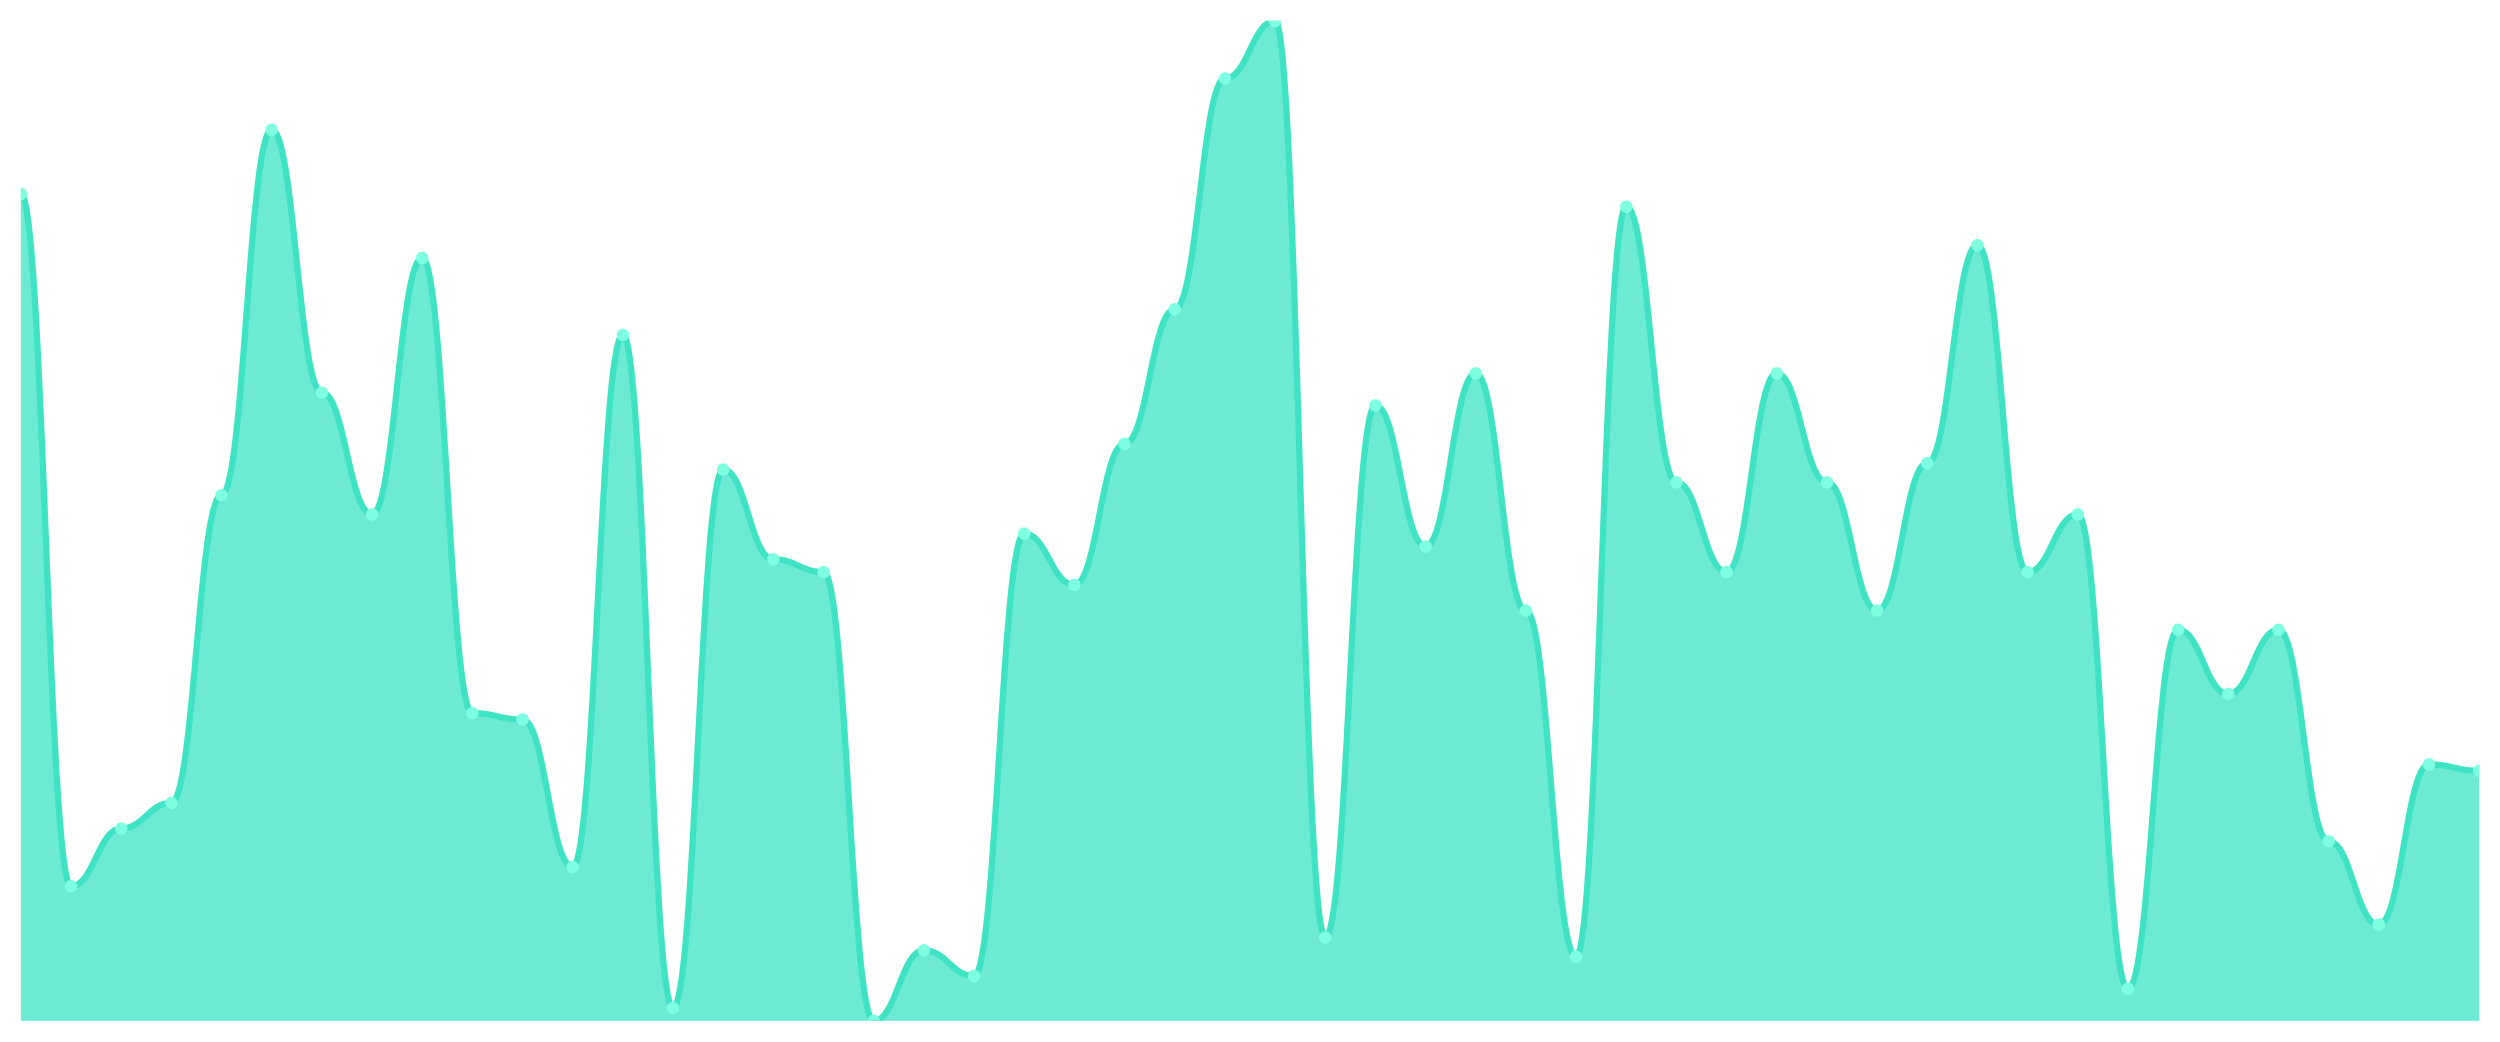
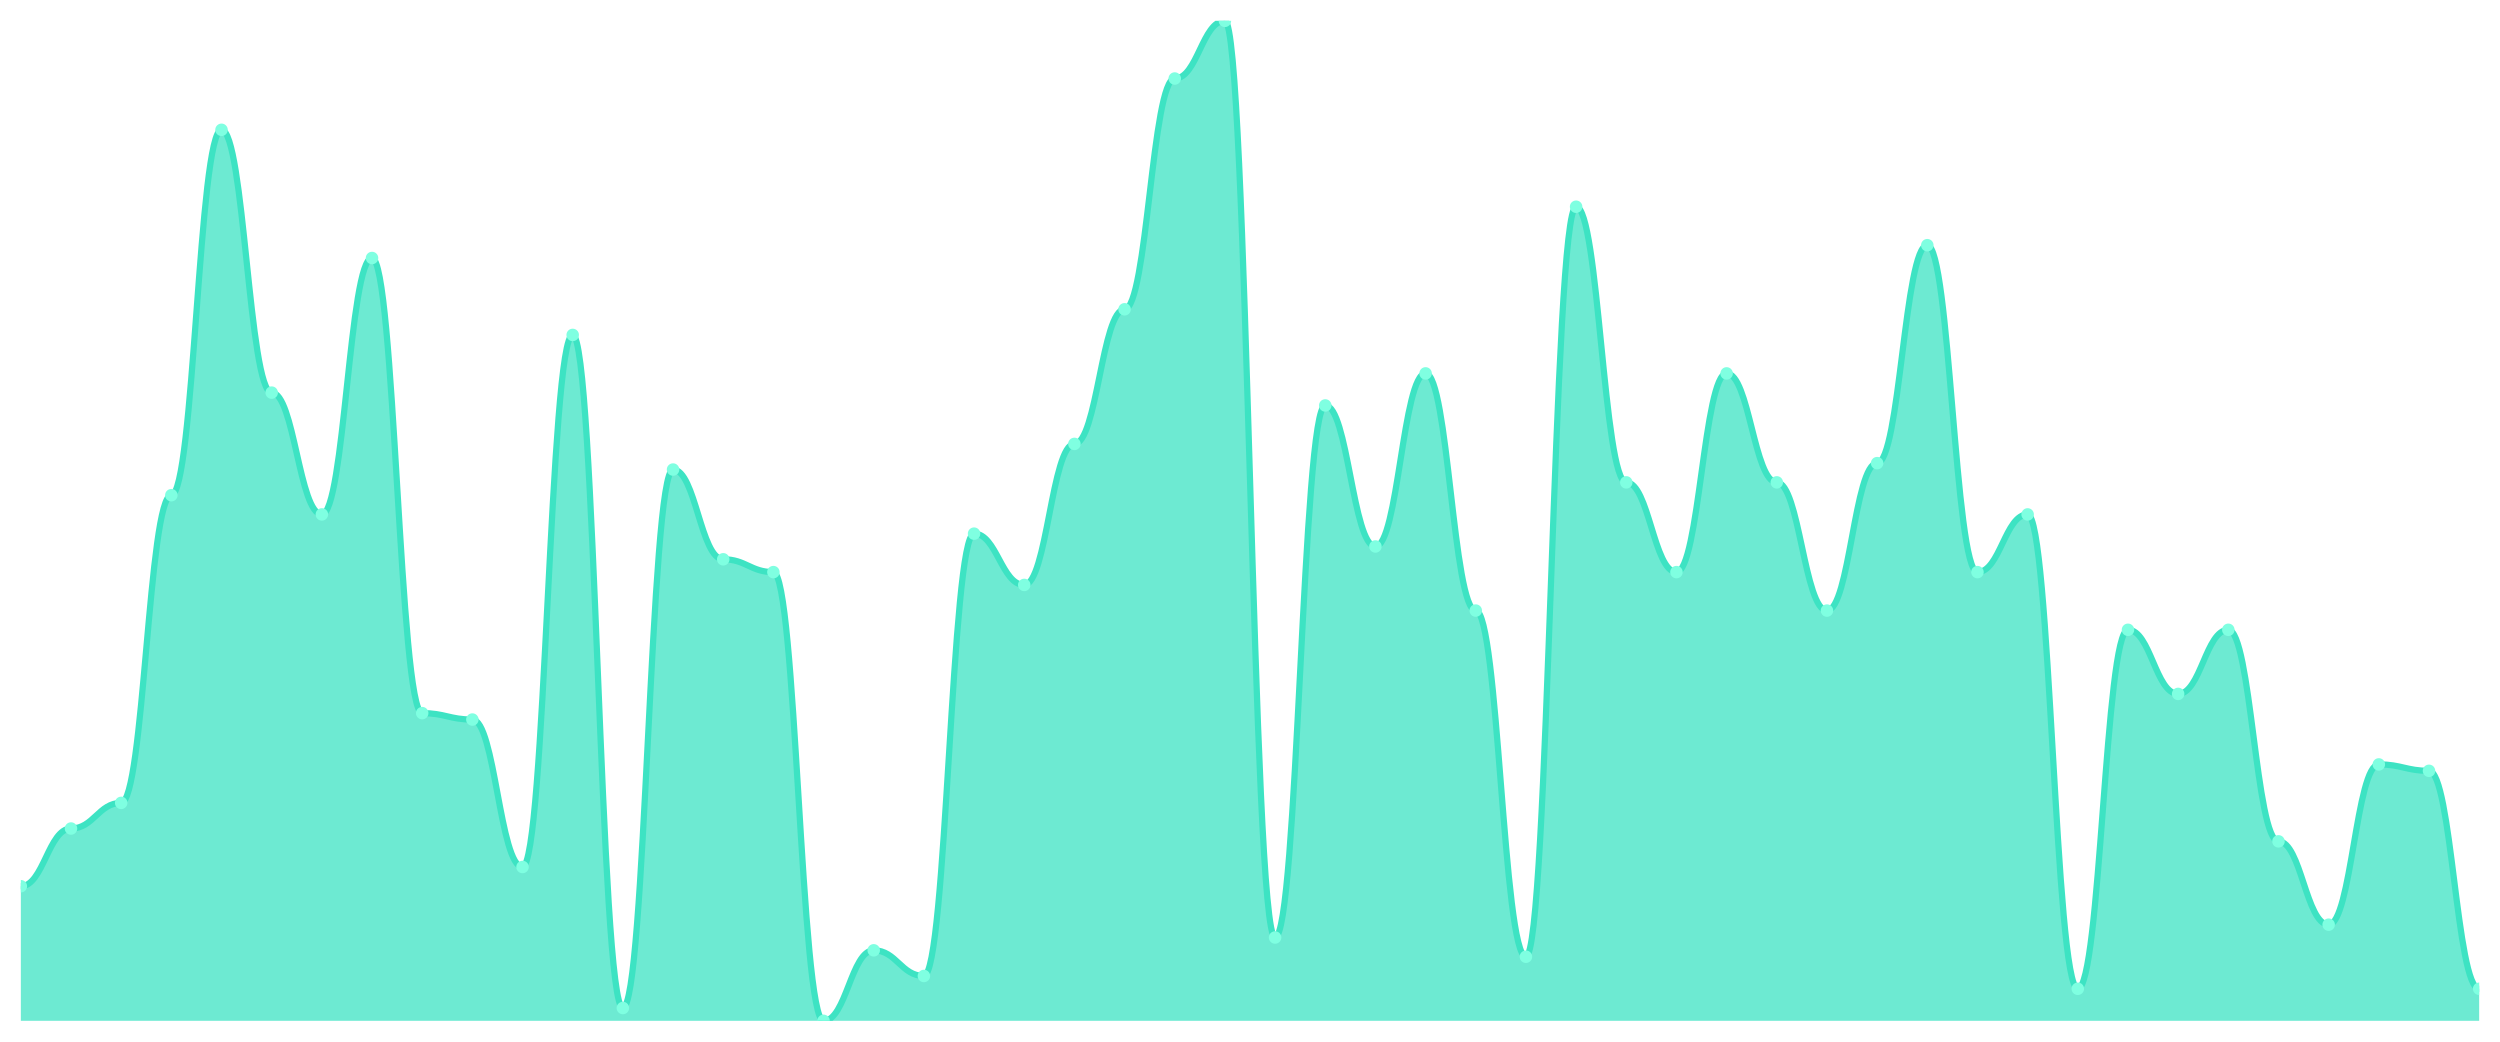
<svg xmlns="http://www.w3.org/2000/svg" viewBox="0 0 1200 500" width="1200" height="500">
  <defs>
    <clipPath id="c">
      <rect x="10" y="10" width="1180" height="480" />
    </clipPath>
  </defs>
  <rect width="1200" height="500" fill="none" />
  <g clip-path="url(#c)">
-     <path d="M 10,490 L 10,93.077 C 20.837,93.077 23.245,425.385 34.082,425.385 C 44.918,425.385 47.327,397.692 58.163,397.692 C 69,397.692 71.408,385.385 82.245,385.385 C 93.082,385.385 95.49,237.692 106.327,237.692 C 117.163,237.692 119.571,62.308 130.408,62.308 C 141.245,62.308 143.653,188.462 154.49,188.462 C 165.327,188.462 167.735,246.923 178.571,246.923 C 189.408,246.923 191.816,123.846 202.653,123.846 C 213.49,123.846 215.898,342.308 226.735,342.308 C 237.571,342.308 239.98,345.385 250.816,345.385 C 261.653,345.385 264.061,416.154 274.898,416.154 C 285.735,416.154 288.143,160.769 298.98,160.769 C 309.816,160.769 312.224,483.846 323.061,483.846 C 333.898,483.846 336.306,225.385 347.143,225.385 C 357.98,225.385 360.388,268.462 371.224,268.462 C 382.061,268.462 384.469,274.615 395.306,274.615 C 406.143,274.615 408.551,490 419.388,490 C 430.224,490 432.633,456.154 443.469,456.154 C 454.306,456.154 456.714,468.462 467.551,468.462 C 478.388,468.462 480.796,256.154 491.633,256.154 C 502.469,256.154 504.878,280.769 515.714,280.769 C 526.551,280.769 528.959,213.077 539.796,213.077 C 550.633,213.077 553.041,148.462 563.878,148.462 C 574.714,148.462 577.122,37.692 587.959,37.692 C 598.796,37.692 601.204,10 612.041,10 C 622.878,10 625.286,450 636.122,450 C 646.959,450 649.367,194.615 660.204,194.615 C 671.041,194.615 673.449,262.308 684.286,262.308 C 695.122,262.308 697.531,179.231 708.367,179.231 C 719.204,179.231 721.612,293.077 732.449,293.077 C 743.286,293.077 745.694,459.231 756.531,459.231 C 767.367,459.231 769.776,99.231 780.612,99.231 C 791.449,99.231 793.857,231.538 804.694,231.538 C 815.531,231.538 817.939,274.615 828.776,274.615 C 839.612,274.615 842.02,179.231 852.857,179.231 C 863.694,179.231 866.102,231.538 876.939,231.538 C 887.776,231.538 890.184,293.077 901.02,293.077 C 911.857,293.077 914.265,222.308 925.102,222.308 C 935.939,222.308 938.347,117.692 949.184,117.692 C 960.02,117.692 962.429,274.615 973.265,274.615 C 984.102,274.615 986.51,246.923 997.347,246.923 C 1008.184,246.923 1010.592,474.615 1021.429,474.615 C 1032.265,474.615 1034.673,302.308 1045.51,302.308 C 1056.347,302.308 1058.755,333.077 1069.592,333.077 C 1080.429,333.077 1082.837,302.308 1093.673,302.308 C 1104.51,302.308 1106.918,403.846 1117.755,403.846 C 1128.592,403.846 1131,443.846 1141.837,443.846 C 1152.673,443.846 1155.082,366.923 1165.918,366.923 C 1176.755,366.923 1179.163,370 1190,370 L 1190,490 Z" fill="rgba(61,227,195,0.75)" />
-     <path d="M 10,93.077 C 20.837,93.077 23.245,425.385 34.082,425.385 C 44.918,425.385 47.327,397.692 58.163,397.692 C 69,397.692 71.408,385.385 82.245,385.385 C 93.082,385.385 95.49,237.692 106.327,237.692 C 117.163,237.692 119.571,62.308 130.408,62.308 C 141.245,62.308 143.653,188.462 154.49,188.462 C 165.327,188.462 167.735,246.923 178.571,246.923 C 189.408,246.923 191.816,123.846 202.653,123.846 C 213.49,123.846 215.898,342.308 226.735,342.308 C 237.571,342.308 239.98,345.385 250.816,345.385 C 261.653,345.385 264.061,416.154 274.898,416.154 C 285.735,416.154 288.143,160.769 298.98,160.769 C 309.816,160.769 312.224,483.846 323.061,483.846 C 333.898,483.846 336.306,225.385 347.143,225.385 C 357.98,225.385 360.388,268.462 371.224,268.462 C 382.061,268.462 384.469,274.615 395.306,274.615 C 406.143,274.615 408.551,490 419.388,490 C 430.224,490 432.633,456.154 443.469,456.154 C 454.306,456.154 456.714,468.462 467.551,468.462 C 478.388,468.462 480.796,256.154 491.633,256.154 C 502.469,256.154 504.878,280.769 515.714,280.769 C 526.551,280.769 528.959,213.077 539.796,213.077 C 550.633,213.077 553.041,148.462 563.878,148.462 C 574.714,148.462 577.122,37.692 587.959,37.692 C 598.796,37.692 601.204,10 612.041,10 C 622.878,10 625.286,450 636.122,450 C 646.959,450 649.367,194.615 660.204,194.615 C 671.041,194.615 673.449,262.308 684.286,262.308 C 695.122,262.308 697.531,179.231 708.367,179.231 C 719.204,179.231 721.612,293.077 732.449,293.077 C 743.286,293.077 745.694,459.231 756.531,459.231 C 767.367,459.231 769.776,99.231 780.612,99.231 C 791.449,99.231 793.857,231.538 804.694,231.538 C 815.531,231.538 817.939,274.615 828.776,274.615 C 839.612,274.615 842.02,179.231 852.857,179.231 C 863.694,179.231 866.102,231.538 876.939,231.538 C 887.776,231.538 890.184,293.077 901.02,293.077 C 911.857,293.077 914.265,222.308 925.102,222.308 C 935.939,222.308 938.347,117.692 949.184,117.692 C 960.02,117.692 962.429,274.615 973.265,274.615 C 984.102,274.615 986.51,246.923 997.347,246.923 C 1008.184,246.923 1010.592,474.615 1021.429,474.615 C 1032.265,474.615 1034.673,302.308 1045.51,302.308 C 1056.347,302.308 1058.755,333.077 1069.592,333.077 C 1080.429,333.077 1082.837,302.308 1093.673,302.308 C 1104.51,302.308 1106.918,403.846 1117.755,403.846 C 1128.592,403.846 1131,443.846 1141.837,443.846 C 1152.673,443.846 1155.082,366.923 1165.918,366.923 C 1176.755,366.923 1179.163,370 1190,370" fill="none" stroke="#3de3c3" stroke-width="3" stroke-linecap="round" stroke-linejoin="round" />
-     <circle cx="10" cy="93.077" r="3" fill="#7fffe1" />
-     <circle cx="34.082" cy="425.385" r="3" fill="#7fffe1" />
-     <circle cx="58.163" cy="397.692" r="3" fill="#7fffe1" />
-     <circle cx="82.245" cy="385.385" r="3" fill="#7fffe1" />
-     <circle cx="106.327" cy="237.692" r="3" fill="#7fffe1" />
-     <circle cx="130.408" cy="62.308" r="3" fill="#7fffe1" />
-     <circle cx="154.49" cy="188.462" r="3" fill="#7fffe1" />
-     <circle cx="178.571" cy="246.923" r="3" fill="#7fffe1" />
-     <circle cx="202.653" cy="123.846" r="3" fill="#7fffe1" />
-     <circle cx="226.735" cy="342.308" r="3" fill="#7fffe1" />
-     <circle cx="250.816" cy="345.385" r="3" fill="#7fffe1" />
-     <circle cx="274.898" cy="416.154" r="3" fill="#7fffe1" />
-     <circle cx="298.98" cy="160.769" r="3" fill="#7fffe1" />
-     <circle cx="323.061" cy="483.846" r="3" fill="#7fffe1" />
-     <circle cx="347.143" cy="225.385" r="3" fill="#7fffe1" />
-     <circle cx="371.224" cy="268.462" r="3" fill="#7fffe1" />
-     <circle cx="395.306" cy="274.615" r="3" fill="#7fffe1" />
-     <circle cx="419.388" cy="490" r="3" fill="#7fffe1" />
-     <circle cx="443.469" cy="456.154" r="3" fill="#7fffe1" />
-     <circle cx="467.551" cy="468.462" r="3" fill="#7fffe1" />
-     <circle cx="491.633" cy="256.154" r="3" fill="#7fffe1" />
-     <circle cx="515.714" cy="280.769" r="3" fill="#7fffe1" />
-     <circle cx="539.796" cy="213.077" r="3" fill="#7fffe1" />
-     <circle cx="563.878" cy="148.462" r="3" fill="#7fffe1" />
-     <circle cx="587.959" cy="37.692" r="3" fill="#7fffe1" />
-     <circle cx="612.041" cy="10" r="3" fill="#7fffe1" />
-     <circle cx="636.122" cy="450" r="3" fill="#7fffe1" />
-     <circle cx="660.204" cy="194.615" r="3" fill="#7fffe1" />
-     <circle cx="684.286" cy="262.308" r="3" fill="#7fffe1" />
-     <circle cx="708.367" cy="179.231" r="3" fill="#7fffe1" />
-     <circle cx="732.449" cy="293.077" r="3" fill="#7fffe1" />
-     <circle cx="756.531" cy="459.231" r="3" fill="#7fffe1" />
-     <circle cx="780.612" cy="99.231" r="3" fill="#7fffe1" />
-     <circle cx="804.694" cy="231.538" r="3" fill="#7fffe1" />
-     <circle cx="828.776" cy="274.615" r="3" fill="#7fffe1" />
-     <circle cx="852.857" cy="179.231" r="3" fill="#7fffe1" />
-     <circle cx="876.939" cy="231.538" r="3" fill="#7fffe1" />
-     <circle cx="901.02" cy="293.077" r="3" fill="#7fffe1" />
-     <circle cx="925.102" cy="222.308" r="3" fill="#7fffe1" />
-     <circle cx="949.184" cy="117.692" r="3" fill="#7fffe1" />
-     <circle cx="973.265" cy="274.615" r="3" fill="#7fffe1" />
-     <circle cx="997.347" cy="246.923" r="3" fill="#7fffe1" />
-     <circle cx="1021.429" cy="474.615" r="3" fill="#7fffe1" />
-     <circle cx="1045.51" cy="302.308" r="3" fill="#7fffe1" />
-     <circle cx="1069.592" cy="333.077" r="3" fill="#7fffe1" />
-     <circle cx="1093.673" cy="302.308" r="3" fill="#7fffe1" />
-     <circle cx="1117.755" cy="403.846" r="3" fill="#7fffe1" />
-     <circle cx="1141.837" cy="443.846" r="3" fill="#7fffe1" />
-     <circle cx="1165.918" cy="366.923" r="3" fill="#7fffe1" />
-     <circle cx="1190" cy="370" r="3" fill="#7fffe1" />
+     <path d="M 10,490 L 10,425.385 C 20.837,425.385 23.245,397.692 34.082,397.692 C 44.918,397.692 47.327,385.385 58.163,385.385 C 69,385.385 71.408,237.692 82.245,237.692 C 93.082,237.692 95.49,62.308 106.327,62.308 C 117.163,62.308 119.571,188.462 130.408,188.462 C 141.245,188.462 143.653,246.923 154.49,246.923 C 165.327,246.923 167.735,123.846 178.571,123.846 C 189.408,123.846 191.816,342.308 202.653,342.308 C 213.49,342.308 215.898,345.385 226.735,345.385 C 237.571,345.385 239.98,416.154 250.816,416.154 C 261.653,416.154 264.061,160.769 274.898,160.769 C 285.735,160.769 288.143,483.846 298.98,483.846 C 309.816,483.846 312.224,225.385 323.061,225.385 C 333.898,225.385 336.306,268.462 347.143,268.462 C 357.98,268.462 360.388,274.615 371.224,274.615 C 382.061,274.615 384.469,490 395.306,490 C 406.143,490 408.551,456.154 419.388,456.154 C 430.224,456.154 432.633,468.462 443.469,468.462 C 454.306,468.462 456.714,256.154 467.551,256.154 C 478.388,256.154 480.796,280.769 491.633,280.769 C 502.469,280.769 504.878,213.077 515.714,213.077 C 526.551,213.077 528.959,148.462 539.796,148.462 C 550.633,148.462 553.041,37.692 563.878,37.692 C 574.714,37.692 577.122,10 587.959,10 C 598.796,10 601.204,450 612.041,450 C 622.878,450 625.286,194.615 636.122,194.615 C 646.959,194.615 649.367,262.308 660.204,262.308 C 671.041,262.308 673.449,179.231 684.286,179.231 C 695.122,179.231 697.531,293.077 708.367,293.077 C 719.204,293.077 721.612,459.231 732.449,459.231 C 743.286,459.231 745.694,99.231 756.531,99.231 C 767.367,99.231 769.776,231.538 780.612,231.538 C 791.449,231.538 793.857,274.615 804.694,274.615 C 815.531,274.615 817.939,179.231 828.776,179.231 C 839.612,179.231 842.02,231.538 852.857,231.538 C 863.694,231.538 866.102,293.077 876.939,293.077 C 887.776,293.077 890.184,222.308 901.02,222.308 C 911.857,222.308 914.265,117.692 925.102,117.692 C 935.939,117.692 938.347,274.615 949.184,274.615 C 960.02,274.615 962.429,246.923 973.265,246.923 C 984.102,246.923 986.51,474.615 997.347,474.615 C 1008.184,474.615 1010.592,302.308 1021.429,302.308 C 1032.265,302.308 1034.673,333.077 1045.51,333.077 C 1056.347,333.077 1058.755,302.308 1069.592,302.308 C 1080.429,302.308 1082.837,403.846 1093.673,403.846 C 1104.51,403.846 1106.918,443.846 1117.755,443.846 C 1128.592,443.846 1131,366.923 1141.837,366.923 C 1152.673,366.923 1155.082,370 1165.918,370 C 1176.755,370 1179.163,474.615 1190,474.615 L 1190,490 Z" fill="rgba(61,227,195,0.75)" />
+     <path d="M 10,425.385 C 20.837,425.385 23.245,397.692 34.082,397.692 C 44.918,397.692 47.327,385.385 58.163,385.385 C 69,385.385 71.408,237.692 82.245,237.692 C 93.082,237.692 95.49,62.308 106.327,62.308 C 117.163,62.308 119.571,188.462 130.408,188.462 C 141.245,188.462 143.653,246.923 154.49,246.923 C 165.327,246.923 167.735,123.846 178.571,123.846 C 189.408,123.846 191.816,342.308 202.653,342.308 C 213.49,342.308 215.898,345.385 226.735,345.385 C 237.571,345.385 239.98,416.154 250.816,416.154 C 261.653,416.154 264.061,160.769 274.898,160.769 C 285.735,160.769 288.143,483.846 298.98,483.846 C 309.816,483.846 312.224,225.385 323.061,225.385 C 333.898,225.385 336.306,268.462 347.143,268.462 C 357.98,268.462 360.388,274.615 371.224,274.615 C 382.061,274.615 384.469,490 395.306,490 C 406.143,490 408.551,456.154 419.388,456.154 C 430.224,456.154 432.633,468.462 443.469,468.462 C 454.306,468.462 456.714,256.154 467.551,256.154 C 478.388,256.154 480.796,280.769 491.633,280.769 C 502.469,280.769 504.878,213.077 515.714,213.077 C 526.551,213.077 528.959,148.462 539.796,148.462 C 550.633,148.462 553.041,37.692 563.878,37.692 C 574.714,37.692 577.122,10 587.959,10 C 598.796,10 601.204,450 612.041,450 C 622.878,450 625.286,194.615 636.122,194.615 C 646.959,194.615 649.367,262.308 660.204,262.308 C 671.041,262.308 673.449,179.231 684.286,179.231 C 695.122,179.231 697.531,293.077 708.367,293.077 C 719.204,293.077 721.612,459.231 732.449,459.231 C 743.286,459.231 745.694,99.231 756.531,99.231 C 767.367,99.231 769.776,231.538 780.612,231.538 C 791.449,231.538 793.857,274.615 804.694,274.615 C 815.531,274.615 817.939,179.231 828.776,179.231 C 839.612,179.231 842.02,231.538 852.857,231.538 C 863.694,231.538 866.102,293.077 876.939,293.077 C 887.776,293.077 890.184,222.308 901.02,222.308 C 911.857,222.308 914.265,117.692 925.102,117.692 C 935.939,117.692 938.347,274.615 949.184,274.615 C 960.02,274.615 962.429,246.923 973.265,246.923 C 984.102,246.923 986.51,474.615 997.347,474.615 C 1008.184,474.615 1010.592,302.308 1021.429,302.308 C 1032.265,302.308 1034.673,333.077 1045.51,333.077 C 1056.347,333.077 1058.755,302.308 1069.592,302.308 C 1080.429,302.308 1082.837,403.846 1093.673,403.846 C 1104.51,403.846 1106.918,443.846 1117.755,443.846 C 1128.592,443.846 1131,366.923 1141.837,366.923 C 1152.673,366.923 1155.082,370 1165.918,370 C 1176.755,370 1179.163,474.615 1190,474.615" fill="none" stroke="#3de3c3" stroke-width="3" stroke-linecap="round" stroke-linejoin="round" />
+     <circle cx="10" cy="425.385" r="3" fill="#7fffe1" />
+     <circle cx="34.082" cy="397.692" r="3" fill="#7fffe1" />
+     <circle cx="58.163" cy="385.385" r="3" fill="#7fffe1" />
+     <circle cx="82.245" cy="237.692" r="3" fill="#7fffe1" />
+     <circle cx="106.327" cy="62.308" r="3" fill="#7fffe1" />
+     <circle cx="130.408" cy="188.462" r="3" fill="#7fffe1" />
+     <circle cx="154.49" cy="246.923" r="3" fill="#7fffe1" />
+     <circle cx="178.571" cy="123.846" r="3" fill="#7fffe1" />
+     <circle cx="202.653" cy="342.308" r="3" fill="#7fffe1" />
+     <circle cx="226.735" cy="345.385" r="3" fill="#7fffe1" />
+     <circle cx="250.816" cy="416.154" r="3" fill="#7fffe1" />
+     <circle cx="274.898" cy="160.769" r="3" fill="#7fffe1" />
+     <circle cx="298.98" cy="483.846" r="3" fill="#7fffe1" />
+     <circle cx="323.061" cy="225.385" r="3" fill="#7fffe1" />
+     <circle cx="347.143" cy="268.462" r="3" fill="#7fffe1" />
+     <circle cx="371.224" cy="274.615" r="3" fill="#7fffe1" />
+     <circle cx="395.306" cy="490" r="3" fill="#7fffe1" />
+     <circle cx="419.388" cy="456.154" r="3" fill="#7fffe1" />
+     <circle cx="443.469" cy="468.462" r="3" fill="#7fffe1" />
+     <circle cx="467.551" cy="256.154" r="3" fill="#7fffe1" />
+     <circle cx="491.633" cy="280.769" r="3" fill="#7fffe1" />
+     <circle cx="515.714" cy="213.077" r="3" fill="#7fffe1" />
+     <circle cx="539.796" cy="148.462" r="3" fill="#7fffe1" />
+     <circle cx="563.878" cy="37.692" r="3" fill="#7fffe1" />
+     <circle cx="587.959" cy="10" r="3" fill="#7fffe1" />
+     <circle cx="612.041" cy="450" r="3" fill="#7fffe1" />
+     <circle cx="636.122" cy="194.615" r="3" fill="#7fffe1" />
+     <circle cx="660.204" cy="262.308" r="3" fill="#7fffe1" />
+     <circle cx="684.286" cy="179.231" r="3" fill="#7fffe1" />
+     <circle cx="708.367" cy="293.077" r="3" fill="#7fffe1" />
+     <circle cx="732.449" cy="459.231" r="3" fill="#7fffe1" />
+     <circle cx="756.531" cy="99.231" r="3" fill="#7fffe1" />
+     <circle cx="780.612" cy="231.538" r="3" fill="#7fffe1" />
+     <circle cx="804.694" cy="274.615" r="3" fill="#7fffe1" />
+     <circle cx="828.776" cy="179.231" r="3" fill="#7fffe1" />
+     <circle cx="852.857" cy="231.538" r="3" fill="#7fffe1" />
+     <circle cx="876.939" cy="293.077" r="3" fill="#7fffe1" />
+     <circle cx="901.02" cy="222.308" r="3" fill="#7fffe1" />
+     <circle cx="925.102" cy="117.692" r="3" fill="#7fffe1" />
+     <circle cx="949.184" cy="274.615" r="3" fill="#7fffe1" />
+     <circle cx="973.265" cy="246.923" r="3" fill="#7fffe1" />
+     <circle cx="997.347" cy="474.615" r="3" fill="#7fffe1" />
+     <circle cx="1021.429" cy="302.308" r="3" fill="#7fffe1" />
+     <circle cx="1045.51" cy="333.077" r="3" fill="#7fffe1" />
+     <circle cx="1069.592" cy="302.308" r="3" fill="#7fffe1" />
+     <circle cx="1093.673" cy="403.846" r="3" fill="#7fffe1" />
+     <circle cx="1117.755" cy="443.846" r="3" fill="#7fffe1" />
+     <circle cx="1141.837" cy="366.923" r="3" fill="#7fffe1" />
+     <circle cx="1165.918" cy="370" r="3" fill="#7fffe1" />
+     <circle cx="1190" cy="474.615" r="3" fill="#7fffe1" />
  </g>
</svg>
